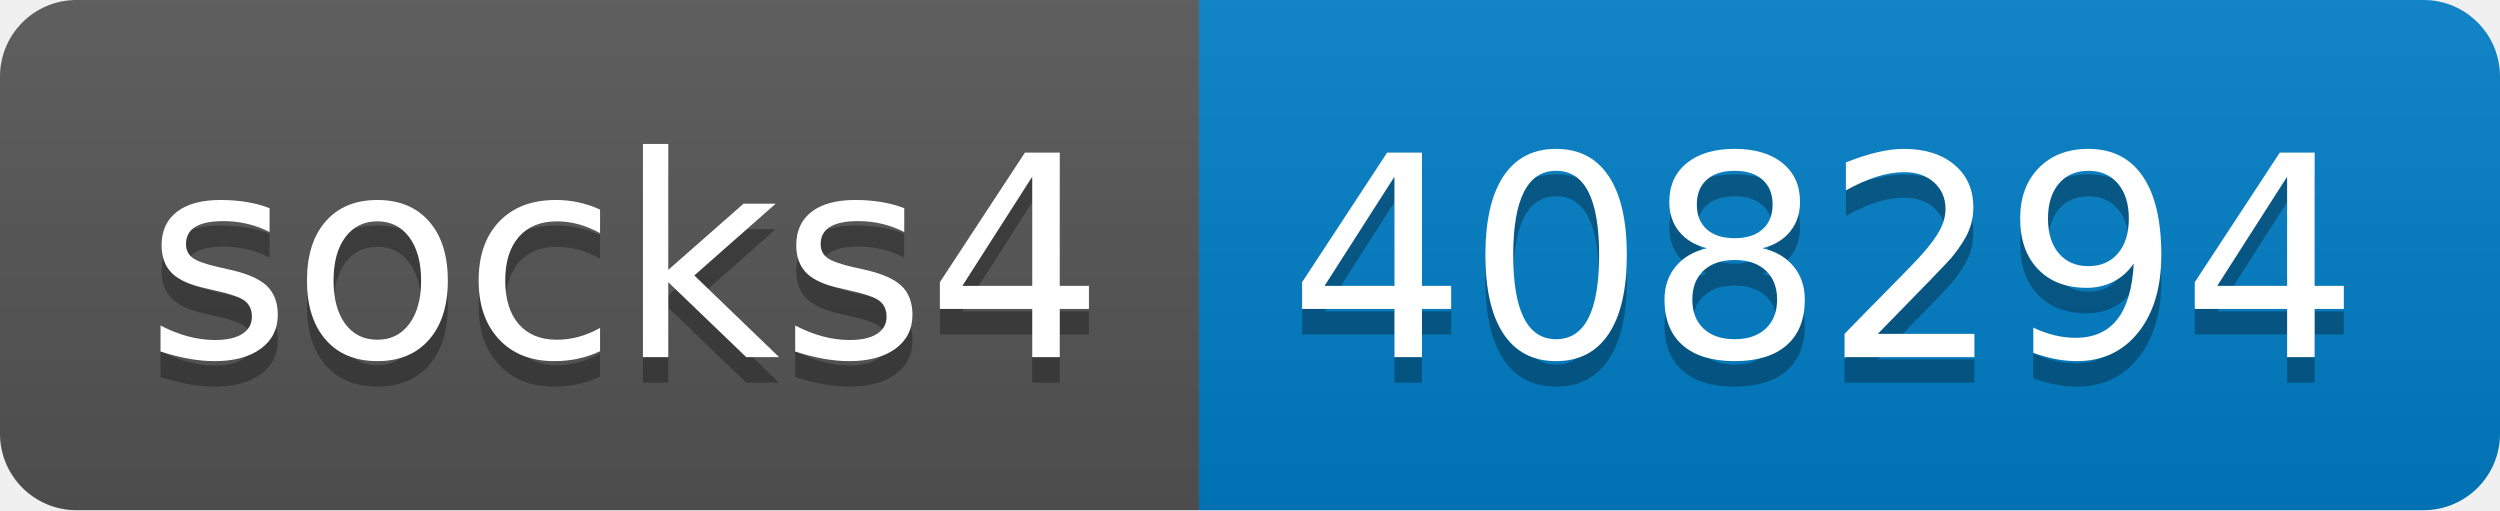
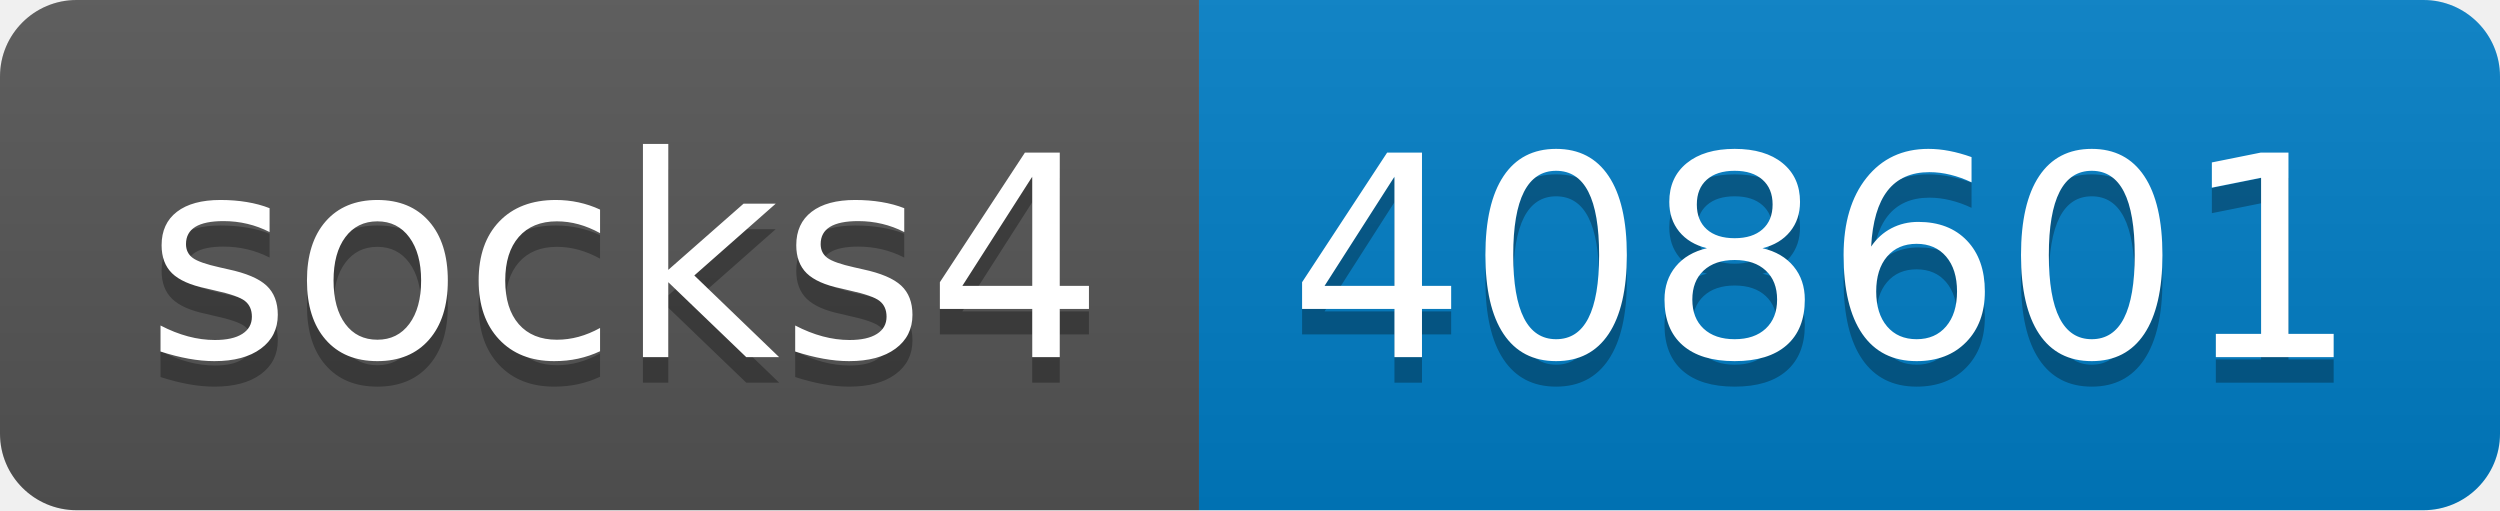
- <svg xmlns="http://www.w3.org/2000/svg" width="98" height="20" role="img" aria-label="socks4: 408294">
+ <svg xmlns="http://www.w3.org/2000/svg" width="98" height="20" role="img" aria-label="socks4: 408601">
  <linearGradient id="s" x2="0" y2="100%">
    <stop offset="0" stop-color="#bbb" stop-opacity=".1" />
    <stop offset="1" stop-opacity=".1" />
  </linearGradient>
  <clipPath id="r">
    <rect width="98" height="20" rx="3" fill="#fff" />
  </clipPath>
  <g clip-path="url(#r)">
    <rect width="47" height="20" fill="#555" />
    <rect x="47" width="51" height="20" fill="#007ec6" />
    <rect width="98" height="20" fill="url(#s)" />
  </g>
  <g fill="#fff" text-anchor="middle" font-family="Verdana,Geneva,DejaVu Sans,sans-serif" text-rendering="geometricPrecision" font-size="110">
    <text aria-hidden="true" x="245" y="150" fill="#010101" fill-opacity=".3" transform="scale(.1)" textLength="370">socks4</text>
    <text x="245" y="140" transform="scale(.1)" fill="#fff" textLength="370">socks4</text>
-     <text aria-hidden="true" x="715" y="150" fill="#010101" fill-opacity=".3" transform="scale(.1)" textLength="410">408294</text>
-     <text x="715" y="140" transform="scale(.1)" fill="#fff" textLength="410">408294</text>
+     <text aria-hidden="true" x="715" y="150" fill="#010101" fill-opacity=".3" transform="scale(.1)" textLength="410">408601</text>
+     <text x="715" y="140" transform="scale(.1)" fill="#fff" textLength="410">408601</text>
  </g>
</svg>
